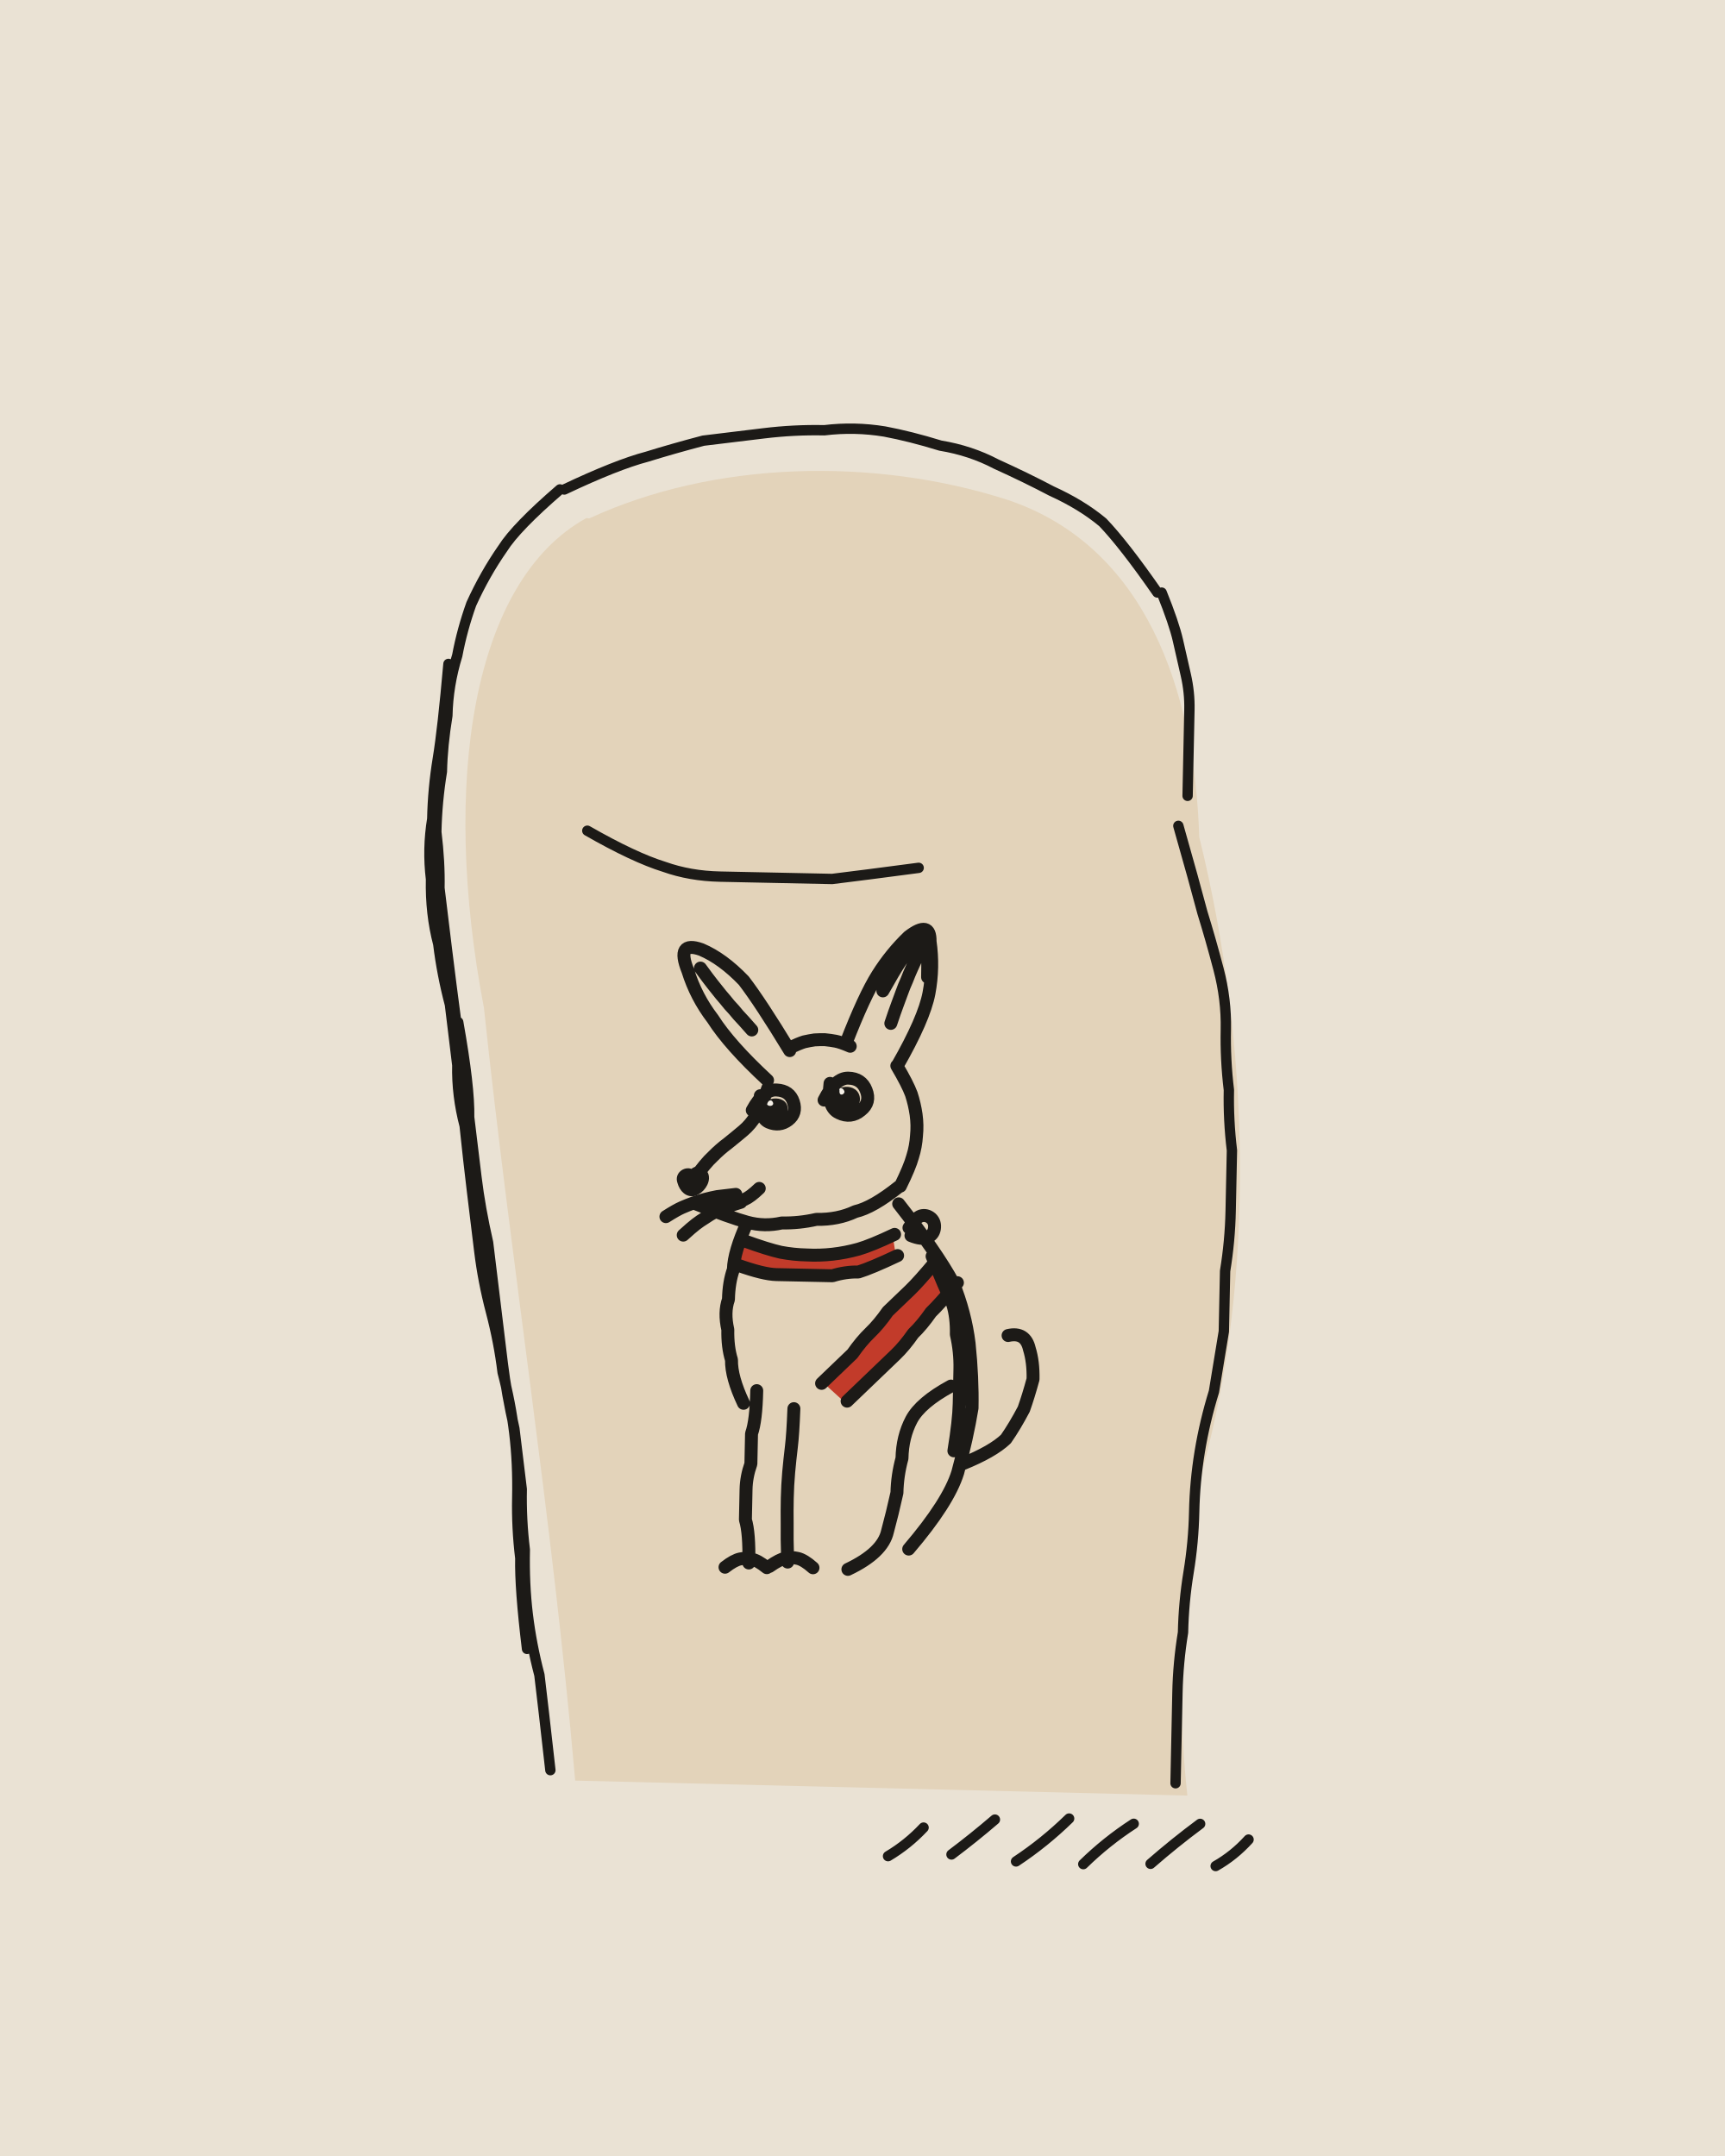
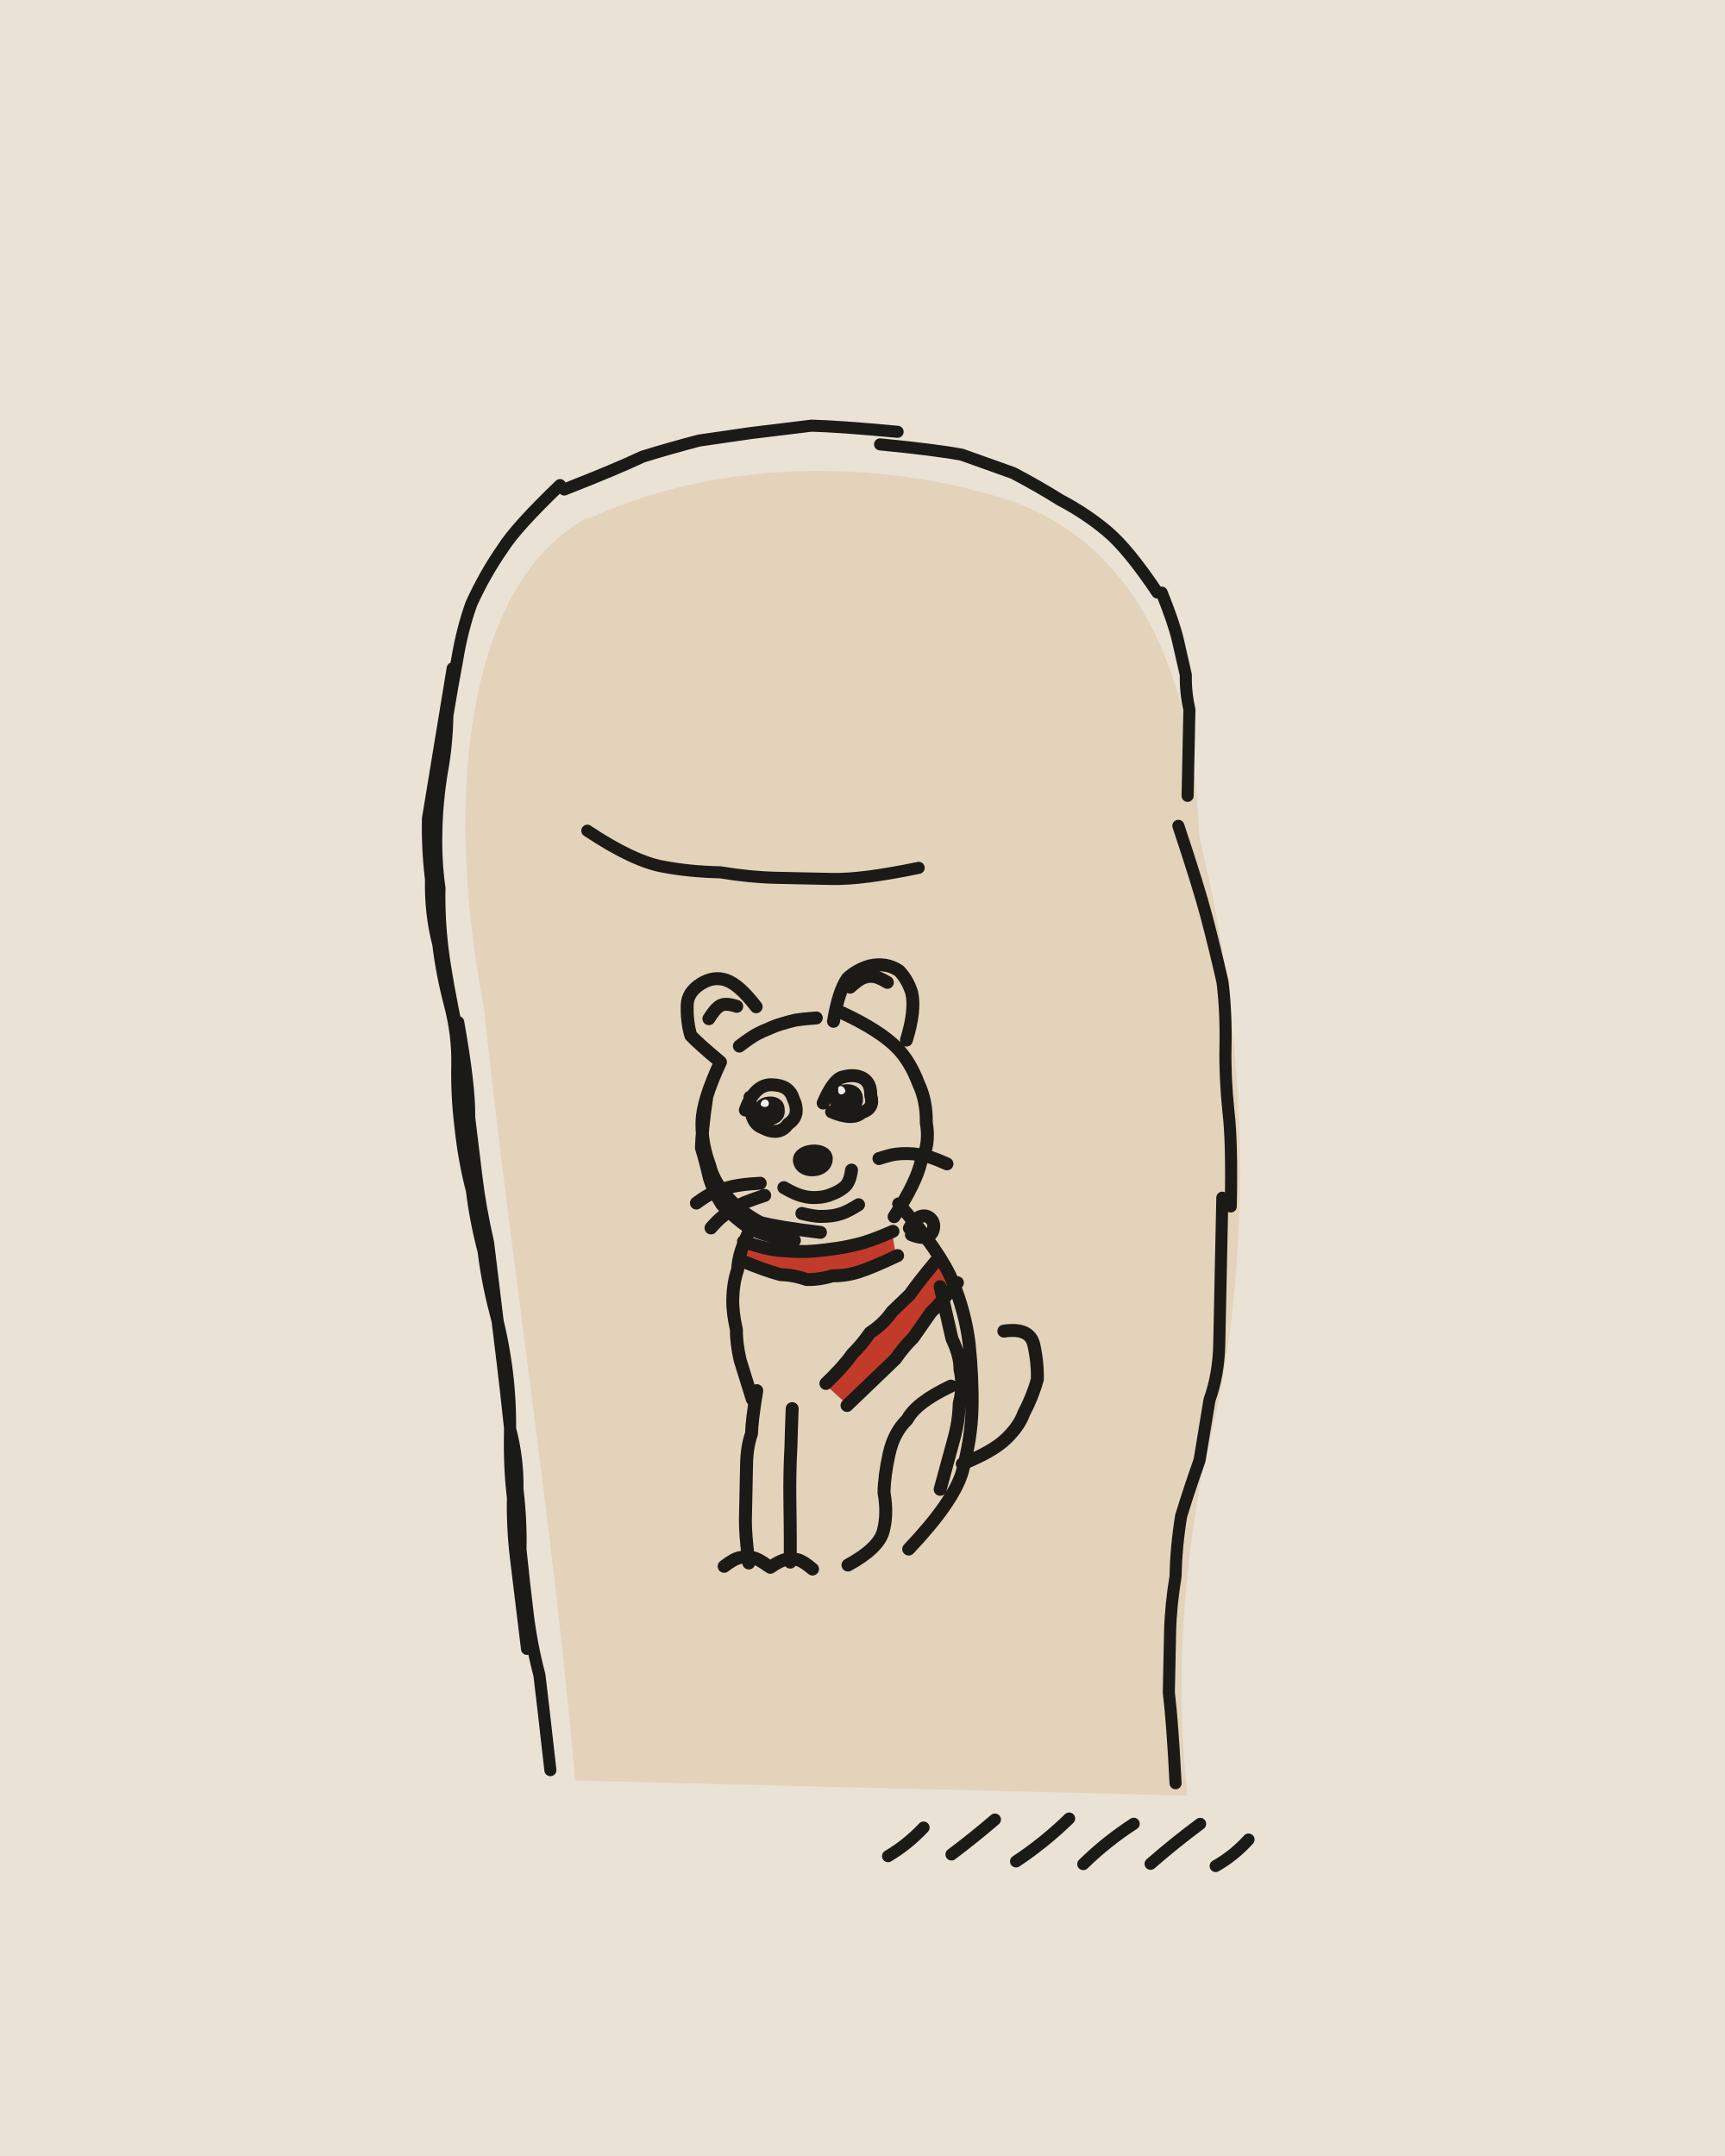
<svg xmlns="http://www.w3.org/2000/svg" viewBox="0 0 400 500" width="400" height="500">
  <path fill="#EAE2D4" d="M0 0h400v500H0z" />
  <g transform="rotate(1.2 200 250)">
    <path fill="#E3D3BA" d="M133.9 121.6C162.5 107.6 199.7 105.9 231 115.3C263 125.4 275.1 158.4 276.9 192.5C289.8 240.4 292 294.1 280.8 338.9C276.3 366.7 275.7 391.2 278.8 414.8L136.8 414.3C130.2 353.2 119.4 294.7 111.9 235.6C100.8 183.5 107.1 136.6 133.3 121.5Z" />
    <path fill="#C23B2A" d="M173.3 288.2C183.5 292.8 198.1 291.7 207.5 285L208.6 291C198.7 297.8 182.9 298.3 172.4 293.5ZM217.6 291.7C209.7 301 201.7 311.6 192.8 321.2L197.6 325.4C206.7 317.2 214.7 306.3 222.2 296.6Z" />
-     <g fill="none" stroke="#1C1A17" stroke-width="2.4" stroke-linecap="round" stroke-linejoin="round">
-       <path d="M127 115q-10 9-13 14-4 6-7 13-2 6-3 12-2 7-2 14-1 7-1 13-1 7-1 14 1 7 1 13 1 7 2 14 1 7 3 20M106 239q3 15 3 22 1 7 2 14 1 7 3 15 1 7 2 14 1 7 2 14 1 7 3 15 1 7 2 14 0 7 1 14 0 8 1 15 1 7 3 14 1 7 3 22M102 156q-1 15-2 22-1 7-1 14-1 7 0 14 0 8 2 15 1 7 3 14 1 7 2 14 0 7 2 14 1 8 2 15 1 7 2 14 1 7 3 14 2 7 3 14 2 7 3 14 1 7 1 15 0 7 1 14 0 7 2 21M128 115q12-6 19-8 6-2 13-4 7-1 14-2 7-1 14-1 7-1 14 0 6 1 13 3 7 1 13 4 7 3 13 6 7 3 12 7 5 5 13 16M267 136q3 7 4 11 1 4 2 8 1 4 1 8 0 4 0 8 0 4 0 12M272 190q4 13 6 20 2 6 4 13 2 7 2 14 0 7 1 14 0 7 1 14 0 7 0 14 0 7-1 14 0 7 0 14-1 7-2 14-2 7-3 14-1 7-1 14 0 7-1 14-1 7-1 14-1 7-1 14 0 6 0 21M135 194q11 6 18 8 6 2 13 2 7 0 13 0 6 0 13 0 7-1 20-3M209.7 430.3q4.5-2.8 8.1-6.8M224.4 429.6q5.1-4 9.9-8.3M239.4 430.9q6.5-4.5 12.1-10.2M255 431.2q5.3-5.4 11.5-9.6M270.6 430.8q5.5-5 11.3-9.5M285.7 431q4.2-2.5 7.5-6.3" />
-       <path stroke-width="3" d="M178 251q-9-8-13-14-4-5-6-11-3-7 3-5 5 2 10 7 4 5 11 16M161.9 225.3q1.9 2.5 2.9 3.7 1 1.2 2 2.4 1 1.1 2 2.3 1.1 1.1 2.1 2.3 1.1 1.1 3.2 3.4M196 242q4-11 7-16 3-5 7-9 5-4 5 1 1 6 0 12-1 6-7 17M204.3 229.7q2.5-4.7 3.9-6.9 1.4-2.2 3.1-4.3 1.7-2.1 2.2-2.5 .5-.5 .8 2.2 .3 2.7 .3 8.1M212.7 220.1q-1.2 2.8-1.8 4.2-.6 1.4-1.1 2.8-.6 1.4-1.1 2.9-.5 1.4-1 2.9-.5 1.4-1.4 4.3M182.9 243.4q2.2-1.1 3.4-1.5 1.2-.3 2.4-.5 1.2-.1 2.4-.1 1.3 .1 2.5 .3 1.2 .2 3.4 1.1M207.9 247q2.6 4.2 3.5 6.5 .8 2.3 1.2 4.7 .4 2.5 .2 4.9-.1 2.5-.8 4.9-.6 2.4-2.7 6.9M178.1 252.8q-1.5 4.4-2.6 6.4-1.2 2.1-2.9 3.6-1.7 1.5-3.5 3-1.8 1.4-3.4 3.1-1.7 1.6-4.3 5.4M162 280q8 3 12 4 4 1 8 0 4 0 8-1 5 0 9-2 4-1 10-6M163.8 280.4q2.8 .2 4.2 0 1.4-.1 2.8-.5 1.3-.5 2.5-1.2 1.3-.6 3.3-2.6M171.2 277.6q-2.9 .4-4.3 .6-1.4 .3-2.8 .7-1.3 .4-2.7 .9-1.3 .5-2.6 1.1-1.3 .6-3.7 2.2M172.4 279.4q-2.4 .8-3.6 1.3-1.2 .5-2.4 1.1-1.1 .6-2.2 1.4-1.1 .7-2.1 1.5-1 .8-2.9 2.6M174.6 258q2.6-5 5.6-4.8 3 .1 3.9 2.7 .9 2.6-1.1 4.2-2 1.6-4.5 .6-2.4-1-2.1-6.1M191.2 255.3q2.5-5.2 5.5-5.2 3.1 0 4.2 2.7 1.2 2.8-1.1 4.7-2.3 2-5.1 .7-2.8-1.2-2.2-6.8M174 284q-3 7-3 11-1 3-1 7-1 3 0 7 0 4 1 7 0 4 3 10M209 279q9 11 13 18 3 7 4 14 1 8 1 15-1 7-3 15-2 7-11 18M217 291q3 7 5 11 1 3 1 7 1 4 1 8 0 4 0 8 0 4-1 11M222 321q-7 4-9 8-2 4-2 9-1 4-1 8-1 5-2 9-1 5-9 9M177 323q0 7-1 10 0 3 0 7-1 3-1 6 0 4 0 7 1 3 1 10M185.7 327q-.1 5.9-.4 8.9-.3 3-.5 5.9-.2 3-.2 6 0 2.9 .1 5.9 0 2.9 .3 8.9M170.5 364.1q2.1-1.7 3.5-2 1.3-.3 2.6 0 1.4 .2 3.6 1.9M180.8 363.7q2.3-1.7 3.7-2 1.4-.3 2.8 0 1.5 .3 3.6 2.1M225 339q7-3 10-6 2-3 4-7 1-3 2-7 0-4-1-7-1-4-5-3M173.3 288.3q5.6 1.9 8.6 2.5 3 .5 6 .5 3 .1 6-.3 3-.4 6-1.3 2.9-.9 8.3-3.6M172 294q6 2 9 2 4 0 7 0 3 0 6 0 3-1 6-1 3-1 9-4M218 292q-4 5-6 7-3 3-5 5-2 3-4 5-2 2-4 5-2 2-7 7M223 297q-4 5-6 7-2 3-4 5-2 3-4 5-2 2-5 5-2 2-6 6M211.5 284.5q1.4-2.3 2.7-2.8 1.3-.4 2.4 .5 1 .9 .8 2.4-.2 1.4-1.5 2-1.3 .7-3.9-.3" />
+     <g fill="none" stroke="#1C1A17" stroke-width="2.8" stroke-linecap="round" stroke-linejoin="round">
+       <path d="M127 114q-10 10-13 15-4 6-7 13-2 6-3 13-1 6-2 13 0 7-1 13-1 7-1 14 0 7 1 13 0 7 1 14 1 7 4 20M106 239q3 15 3 22 1 7 2 14 1 7 3 15 1 7 2 14 1 7 2 14 1 7 2 15 2 7 2 14 1 7 1 14 1 8 2 15 1 7 3 14 1 7 3 22M103 157q-2 14-3 21-1 7-2 14 0 7 1 14 0 8 2 15 1 7 3 14 2 7 2 14 0 7 1 14 1 8 3 15 1 7 3 14 1 7 3 14 2 7 3 14 1 7 1 14 0 8 1 15 0 7 1 14 1 7 3 21M128 115q12-5 18-8 6-2 13-4 6-1 12-2 7-1 14-2 6 0 20 1M201 103q13 1 19 2 6 2 12 4 6 3 11 6 6 3 11 7 5 4 12 14M267 136q3 7 4 11 1 4 2 8 0 4 1 8 0 4 0 8 0 4 0 12M272 190q5 14 7 21 2 7 4 15 1 7 1 15 0 7 1 15 1 7 1 22M284 276q0 13 0 20 0 7 0 14 0 7-2 13-1 7-2 14-2 6-4 13-1 7-1 14-1 7-1 13 0 7 0 14 1 7 2 21M135 194q11 7 18 8 6 1 13 1 7 1 13 1 6 0 13 0 7 0 20-3M209.7 430.3q4.5-2.8 8.1-6.8M224.4 429.6q5.1-4 9.9-8.3M239.4 430.9q6.5-4.5 12.1-10.2M255 431.2q5.3-5.4 11.5-9.6M270.6 430.8q5.5-5 11.3-9.5M285.7 431q4.2-2.5 7.5-6.3" />
+       <path stroke-width="3" d="M167 247q-4 9-4 14 0 5 2 10 1 4 5 8 3 3 7 5 4 1 14 2M164 255q-1 8-1 12 1 3 2 7 1 3 3 6 3 3 6 5 3 2 11 3M171.3 243.2q2.5-2 3.9-2.8 1.4-.8 2.9-1.4 1.4-.7 3-1.2 1.5-.5 3.1-.9 1.6-.3 4.8-.6M195 235q9 4 13 8 3 3 5 8 2 4 2 9 1 5-1 9-1 5-6 13M167 247q-5-4-7-6-1-3-1-7 0-3 3-5 3-2 6-1 3 1 7 6M164.1 237q1.4-2.4 2.6-3.1 1.2-.7 3.8 .1M193 237q1-7 3-10 2-2 5-3 4-1 7 1 2 2 3 5 1 4-1 11M196.7 229q1.8-1.7 2.9-2.2 1.2-.5 2.4-.4 1.2 .1 3.3 1.3M182.3 275.8q2.9 1.6 4.6 1.9 1.6 .4 3.3 .2 1.7-.1 3.2-.8 1.6-.6 2.9-1.7 1.3-1.1 1.6-4M186.6 281.7q2.7 .6 4.1 .6 1.4 0 2.8-.2 1.3-.2 2.6-.7 1.3-.5 3.6-2M176.8 274.9q-2.6 .2-3.9 .4-1.3 .2-2.6 .5-1.2 .3-2.5 .8-1.2 .4-2.4 1-1.2 .6-3.3 2.2M177.9 277.7q-2.3 .8-3.5 1.3-1.1 .4-2.2 1-1.1 .6-2.1 1.3-1 .7-1.9 1.5-1 .8-2.6 2.7M204.2 268.6q2.6-.9 3.9-1.1 1.4-.2 2.8-.2 1.4 0 2.7 .2 1.4 .2 2.7 .6 1.3 .4 3.7 1.4M173 258q2-6 6-6 4 0 5 3 2 4-1 6-2 3-6 1-3-1-3-7M191 256q2-5 4-6 3-1 5 0 2 1 2 4 1 3-2 4-2 2-7 0M175 285q-3 6-3 10-1 3-1 7 0 3 1 7 0 3 1 7 1 3 3 9M209 279q10 11 13 18 3 7 4 14 1 8 1 15 0 7-2 15-2 7-12 18M219 298q2 8 3 12 2 4 2 7 1 4 0 8 0 4-1 8-1 4-3 12M222 321q-8 4-10 8-3 3-4 8-1 5-1 9 1 5 0 9-1 4-8 8M177 323q-1 7-1 10-1 3-1 7 0 3 0 6 0 4 0 7 0 3 1 10M185.3 327q-.1 5.9-.1 8.9-.1 3-.1 5.9 0 3 .1 6 .1 2.9 .2 5.9 .1 3 .2 8.9M170.3 363.9q2.2-1.8 3.6-2.1 1.4-.3 2.8-.1 1.4 .2 3.8 1.9M181 363.9q2.2-1.6 3.6-1.9 1.3-.3 2.7 0 1.3 .3 3.5 2.1M225 339q7-3 10-6 3-3 4-6 2-4 3-8 0-4-1-8-1-4-7-3M173.2 288.5q5.7 1.8 8.7 1.9 3 .2 6 .1 2.9-.2 5.8-.7 2.9-.4 5.8-1.2 2.9-.7 8.3-3.2M173 293q5 2 9 3 3 0 6 1 3 0 6-1 3 0 6-1 3-1 9-4M218 292q-4 5-6 8-2 2-4 4-2 3-5 5-2 3-4 5-2 3-6 7M223 297q-4 5-6 7-2 3-4 6-2 2-4 5-2 2-4 4-2 2-7 7M211.6 284.6q1.3-2.4 2.6-2.8 1.3-.4 2.3 .5 .9 .9 .7 2.2-.2 1.4-1.4 2-1.2 .5-3.7-.4" />
    </g>
-     <path fill="#1C1A17" d="M157.6 275.2C156.8 273 159 271.3 160.8 271.9C162 270.7 165 271.5 164.9 274.1C164.8 276.1 163 277.9 161.5 278.2C159.7 278.5 158.2 277.2 157.6 275.2ZM177 258.3C176.9 255.4 181.5 255 181.8 257.7C182.4 260.8 177.4 261.3 177.2 258.4ZM193.5 255.6C193.1 252 198 251.5 198.6 254.7C198.9 258.1 193.6 258.4 193.4 255.3ZM176.6 258.6C176.1 254.6 182.7 253.9 182.8 257.5C183.4 261.2 177.2 262.2 177 258.7ZM193.1 255.5C192.8 251.4 199.1 250.9 199.5 254.7C199.8 258.6 193.5 259.1 193.2 255.6Z" />
-     <path fill="#F4EFE6" d="M178 256.6C178.2 255.5 179.1 255.3 179.4 256.2C179.6 257.1 178.1 257.1 178 256.5ZM194.8 253.2C194.3 252.3 195.6 252.1 195.9 253.3C195.8 254 194.7 254.4 194.7 253.1Z" />
+     <path fill="#1C1A17" d="M184.3 269.8C183.6 265 193.2 264 193.5 268.8C193.6 273.9 185.2 274.6 184.3 269.8ZM175.1 258.6C174.8 255 180.8 254.3 181.2 258C182 262 175.6 262.5 175.3 258.7ZM192.7 256C192 251.1 198.8 250.6 199.4 254.7C199.8 259.1 193 259.8 192.6 255.7ZM174.9 258.7C174.2 254.1 181.9 253.2 182.1 257.6C182.8 261.9 175.5 263 175.3 258.8ZM192.4 255.6C192 250.8 199.8 249.9 200.2 254.6C200.7 259.3 193.1 260 192.5 255.7Z" />
+     <path fill="#F4EFE6" d="M176.5 256.7C176.6 255.3 178.1 255 178.4 256.2C178.6 257.4 176.8 257.5 176.5 256.6ZM194.5 253C194 251.7 195.7 251.5 196.1 253.1C196 253.9 194.4 254.5 194.4 252.9Z" />
  </g>
</svg>
